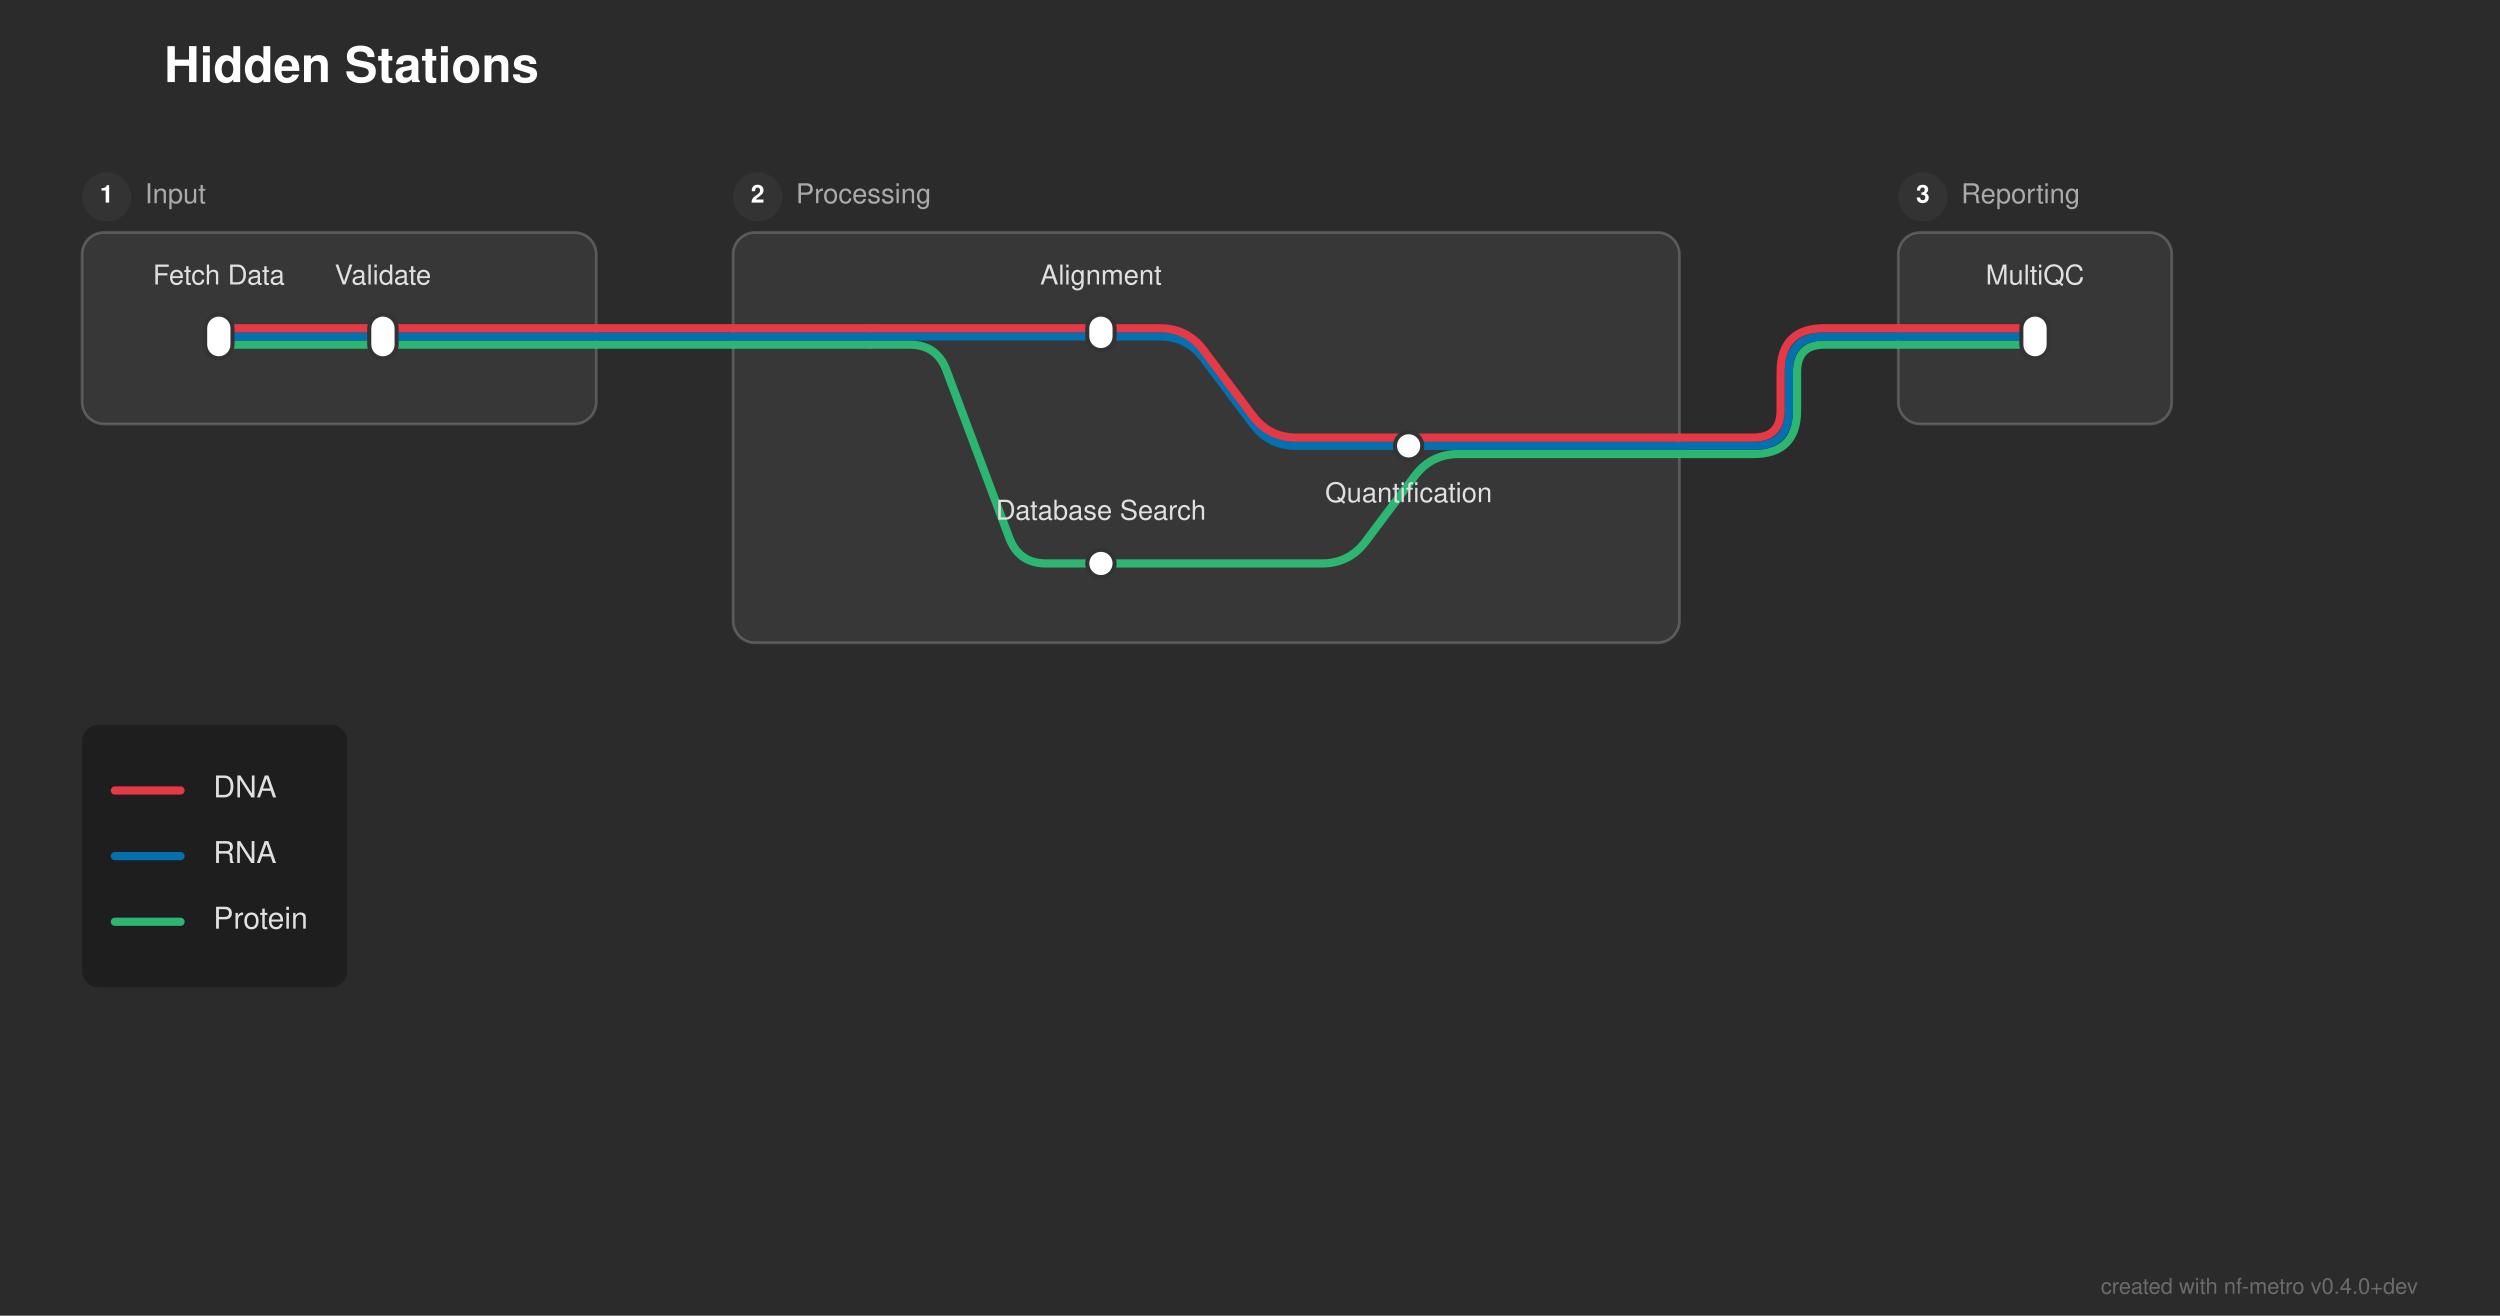
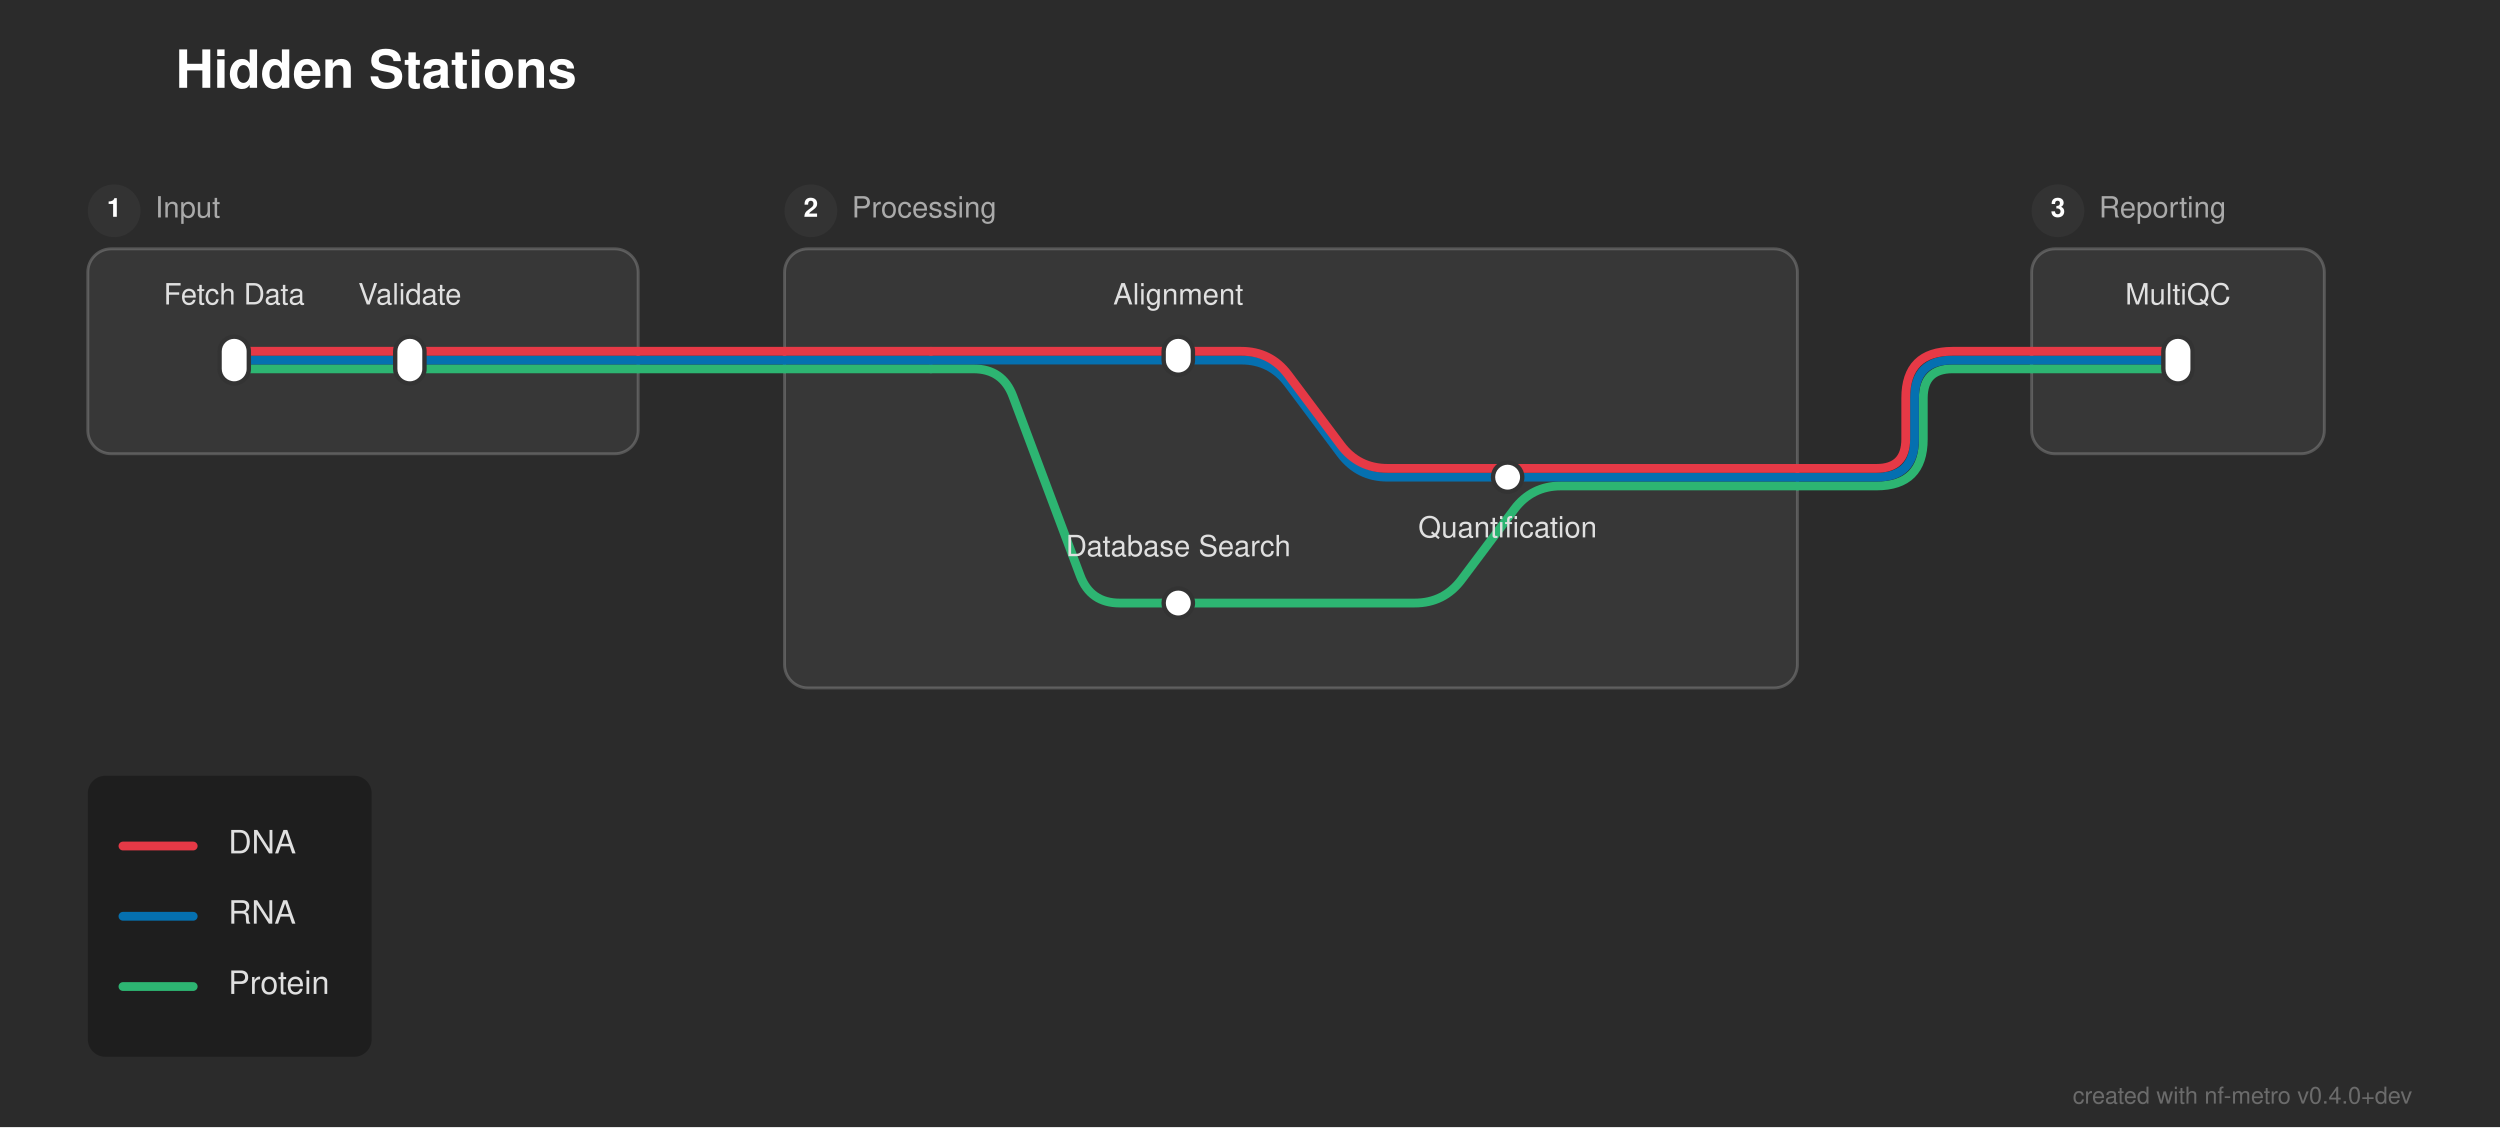
- <svg xmlns="http://www.w3.org/2000/svg" width="914" height="481" viewBox="0 0 914 481">
+ <svg xmlns="http://www.w3.org/2000/svg" width="854" height="385" viewBox="0 0 854 385">
  <defs>
</defs>
-   <rect x="0" y="0" width="914" height="481" fill="#2b2b2b" />
+   <rect x="0" y="0" width="854" height="385" fill="#2b2b2b" />
  <text x="60.0" y="30.0" font-size="18.0" fill="#ffffff" font-family="'Helvetica Neue', Helvetica, Arial, sans-serif" font-weight="bold">Hidden Stations</text>
  <rect x="30.0" y="85.0" width="188.0" height="70.0" rx="8" ry="8" fill="rgba(255, 255, 255, 0.06)" stroke="rgba(255, 255, 255, 0.2)" stroke-width="1.0" />
  <circle cx="39.0" cy="72.0" r="9" fill="#333333" />
  <text x="39.0" y="72.0" font-size="9" fill="#ffffff" font-family="'Helvetica Neue', Helvetica, Arial, sans-serif" font-weight="bold" text-anchor="middle" dominant-baseline="central">1</text>
  <text x="53.0" y="72.0" font-size="10.0" fill="#aaaaaa" font-family="'Helvetica Neue', Helvetica, Arial, sans-serif" dominant-baseline="central">Input</text>
  <rect x="268.0" y="85.0" width="346.0" height="150.0" rx="8" ry="8" fill="rgba(255, 255, 255, 0.06)" stroke="rgba(255, 255, 255, 0.2)" stroke-width="1.0" />
  <circle cx="277.0" cy="72.0" r="9" fill="#333333" />
  <text x="277.0" y="72.0" font-size="9" fill="#ffffff" font-family="'Helvetica Neue', Helvetica, Arial, sans-serif" font-weight="bold" text-anchor="middle" dominant-baseline="central">2</text>
  <text x="291.0" y="72.0" font-size="10.0" fill="#aaaaaa" font-family="'Helvetica Neue', Helvetica, Arial, sans-serif" dominant-baseline="central">Processing</text>
  <rect x="694.0" y="85.0" width="100.0" height="70.0" rx="8" ry="8" fill="rgba(255, 255, 255, 0.06)" stroke="rgba(255, 255, 255, 0.2)" stroke-width="1.0" />
  <circle cx="703.0" cy="72.0" r="9" fill="#333333" />
  <text x="703.0" y="72.0" font-size="9" fill="#ffffff" font-family="'Helvetica Neue', Helvetica, Arial, sans-serif" font-weight="bold" text-anchor="middle" dominant-baseline="central">3</text>
  <text x="717.0" y="72.0" font-size="10.0" fill="#aaaaaa" font-family="'Helvetica Neue', Helvetica, Arial, sans-serif" dominant-baseline="central">Reporting</text>
  <path d="M402.5,206.0 L483.25,206.0 Q493.25,206.0,499.25,198.0 L517.25,174.0 Q523.25,166.0,533.25,166.0 L614.0,166.0" stroke="#2db572" stroke-width="3.0" fill="none" stroke-linecap="round" stroke-linejoin="round" />
  <path d="M614.0,166.0 L641.0,166.0 Q657.0,166.0,657.0,150.0 L657.0,136.0 Q657.0,126.0,667.0,126.0 L694.0,126.0" stroke="#2db572" stroke-width="3.0" fill="none" stroke-linecap="round" stroke-linejoin="round" />
  <path d="M515.0,163.0 L614.0,163.0" stroke="#0570b0" stroke-width="3.0" stroke-linecap="round" />
  <path d="M614.0,163.0 L641.0,163.0 Q654.0,163.0,654.0,150.0 L654.0,136.0 Q654.0,123.0,667.0,123.0 L694.0,123.0" stroke="#0570b0" stroke-width="3.0" fill="none" stroke-linecap="round" stroke-linejoin="round" />
  <path d="M614.0,160.0 L641.0,160.0 Q651.0,160.0,651.0,150.0 L651.0,136.0 Q651.0,120.0,667.0,120.0 L694.0,120.0" stroke="#e63946" stroke-width="3.0" fill="none" stroke-linecap="round" stroke-linejoin="round" />
  <path d="M80.0,126.0 L140.0,126.0" stroke="#2db572" stroke-width="3.0" stroke-linecap="round" />
  <path d="M318.0,126.0 L332.5,126.0 Q342.5,126.0,346.011,135.363 L368.989,196.637 Q372.5,206.0,382.5,206.0 L402.5,206.0" stroke="#2db572" stroke-width="3.0" fill="none" stroke-linecap="round" stroke-linejoin="round" />
  <path d="M140.0,126.0 L218.0,126.0" stroke="#2db572" stroke-width="3.0" stroke-linecap="round" />
  <path d="M268.0,126.0 L318.0,126.0" stroke="#2db572" stroke-width="3.0" stroke-linecap="round" />
  <path d="M694.0,126.0 L744.0,126.0" stroke="#2db572" stroke-width="3.0" stroke-linecap="round" />
  <path d="M218.0,126.0 L268.0,126.0" stroke="#2db572" stroke-width="3.0" stroke-linecap="round" />
  <path d="M80.0,123.0 L140.0,123.0" stroke="#0570b0" stroke-width="3.0" stroke-linecap="round" />
  <path d="M318.0,123.0 L402.5,123.0" stroke="#0570b0" stroke-width="3.0" stroke-linecap="round" />
  <path d="M402.5,123.0 L424.0,123.0 Q434.0,123.0,440.0,131.0 L458.0,155.0 Q464.0,163.0,474.0,163.0 L515.0,163.0" stroke="#0570b0" stroke-width="3.0" fill="none" stroke-linecap="round" stroke-linejoin="round" />
  <path d="M140.0,123.0 L218.0,123.0" stroke="#0570b0" stroke-width="3.0" stroke-linecap="round" />
  <path d="M268.0,123.0 L318.0,123.0" stroke="#0570b0" stroke-width="3.0" stroke-linecap="round" />
  <path d="M694.0,123.0 L744.0,123.0" stroke="#0570b0" stroke-width="3.0" stroke-linecap="round" />
  <path d="M218.0,123.0 L268.0,123.0" stroke="#0570b0" stroke-width="3.0" stroke-linecap="round" />
  <path d="M80.0,120.0 L140.0,120.0" stroke="#e63946" stroke-width="3.0" stroke-linecap="round" />
  <path d="M318.0,120.0 L402.5,120.0" stroke="#e63946" stroke-width="3.0" stroke-linecap="round" />
  <path d="M140.0,120.0 L218.0,120.0" stroke="#e63946" stroke-width="3.0" stroke-linecap="round" />
  <path d="M268.0,120.0 L318.0,120.0" stroke="#e63946" stroke-width="3.0" stroke-linecap="round" />
  <path d="M402.5,120.0 L424.0,120.0 Q434.0,120.0,440.0,128.0 L458.0,152.0 Q464.0,160.0,474.0,160.0 L614.0,160.0" stroke="#e63946" stroke-width="3.0" fill="none" stroke-linecap="round" stroke-linejoin="round" />
  <path d="M694.0,120.0 L744.0,120.0" stroke="#e63946" stroke-width="3.0" stroke-linecap="round" />
  <path d="M218.0,120.0 L268.0,120.0" stroke="#e63946" stroke-width="3.0" stroke-linecap="round" />
  <rect x="75.0" y="115.0" width="10.0" height="16.0" rx="5.0" ry="5.0" fill="#ffffff" stroke="#333333" stroke-width="1.5" />
  <rect x="135.0" y="115.0" width="10.0" height="16.0" rx="5.0" ry="5.0" fill="#ffffff" stroke="#333333" stroke-width="1.5" />
  <rect x="397.5" y="115.0" width="10.0" height="13.0" rx="5.0" ry="5.0" fill="#ffffff" stroke="#333333" stroke-width="1.5" />
  <rect x="510.0" y="158.0" width="10.0" height="10.0" rx="5.0" ry="5.0" fill="#ffffff" stroke="#333333" stroke-width="1.5" />
  <rect x="397.5" y="201.0" width="10.0" height="10.0" rx="5.0" ry="5.0" fill="#ffffff" stroke="#333333" stroke-width="1.5" />
  <rect x="739.0" y="115.0" width="10.0" height="16.0" rx="5.0" ry="5.0" fill="#ffffff" stroke="#333333" stroke-width="1.5" />
  <text x="80.0" y="104.0" font-size="10.0" fill="#e0e0e0" font-family="'Helvetica Neue', Helvetica, Arial, sans-serif" text-anchor="middle" dominant-baseline="auto">Fetch Data</text>
  <text x="744.0" y="104.0" font-size="10.0" fill="#e0e0e0" font-family="'Helvetica Neue', Helvetica, Arial, sans-serif" text-anchor="middle" dominant-baseline="auto">MultiQC</text>
  <text x="140.0" y="104.0" font-size="10.0" fill="#e0e0e0" font-family="'Helvetica Neue', Helvetica, Arial, sans-serif" text-anchor="middle" dominant-baseline="auto">Validate</text>
  <text x="402.5" y="104.0" font-size="10.0" fill="#e0e0e0" font-family="'Helvetica Neue', Helvetica, Arial, sans-serif" text-anchor="middle" dominant-baseline="auto">Alignment</text>
  <text x="402.5" y="190.0" font-size="10.0" fill="#e0e0e0" font-family="'Helvetica Neue', Helvetica, Arial, sans-serif" text-anchor="middle" dominant-baseline="auto">Database Search</text>
  <text x="515.0" y="179.0" font-size="10.0" fill="#e0e0e0" font-family="'Helvetica Neue', Helvetica, Arial, sans-serif" text-anchor="middle" dominant-baseline="hanging">Quantification</text>
  <rect x="30.0" y="265.0" width="96.96" height="96.0" rx="6" ry="6" fill="rgba(0, 0, 0, 0.3)" />
  <path d="M42.0,289.0 L66.0,289.0" stroke="#e63946" stroke-width="3.0" stroke-linecap="round" />
  <text x="78.0" y="289.0" font-size="11.0" fill="#e0e0e0" font-family="'Helvetica Neue', Helvetica, Arial, sans-serif" dominant-baseline="central">DNA</text>
  <path d="M42.0,313.0 L66.0,313.0" stroke="#0570b0" stroke-width="3.0" stroke-linecap="round" />
  <text x="78.0" y="313.0" font-size="11.0" fill="#e0e0e0" font-family="'Helvetica Neue', Helvetica, Arial, sans-serif" dominant-baseline="central">RNA</text>
  <path d="M42.0,337.0 L66.0,337.0" stroke="#2db572" stroke-width="3.0" stroke-linecap="round" />
  <text x="78.0" y="337.0" font-size="11.0" fill="#e0e0e0" font-family="'Helvetica Neue', Helvetica, Arial, sans-serif" dominant-baseline="central">Protein</text>
-   <text x="884.0" y="473.0" font-size="8" fill="rgba(150, 150, 150, 0.6)" font-family="'Helvetica Neue', Helvetica, Arial, sans-serif" text-anchor="end">created with nf-metro v0.4.0+dev</text>
+   <text x="824.0" y="377.0" font-size="8" fill="rgba(150, 150, 150, 0.6)" font-family="'Helvetica Neue', Helvetica, Arial, sans-serif" text-anchor="end">created with nf-metro v0.4.0+dev</text>
</svg>
